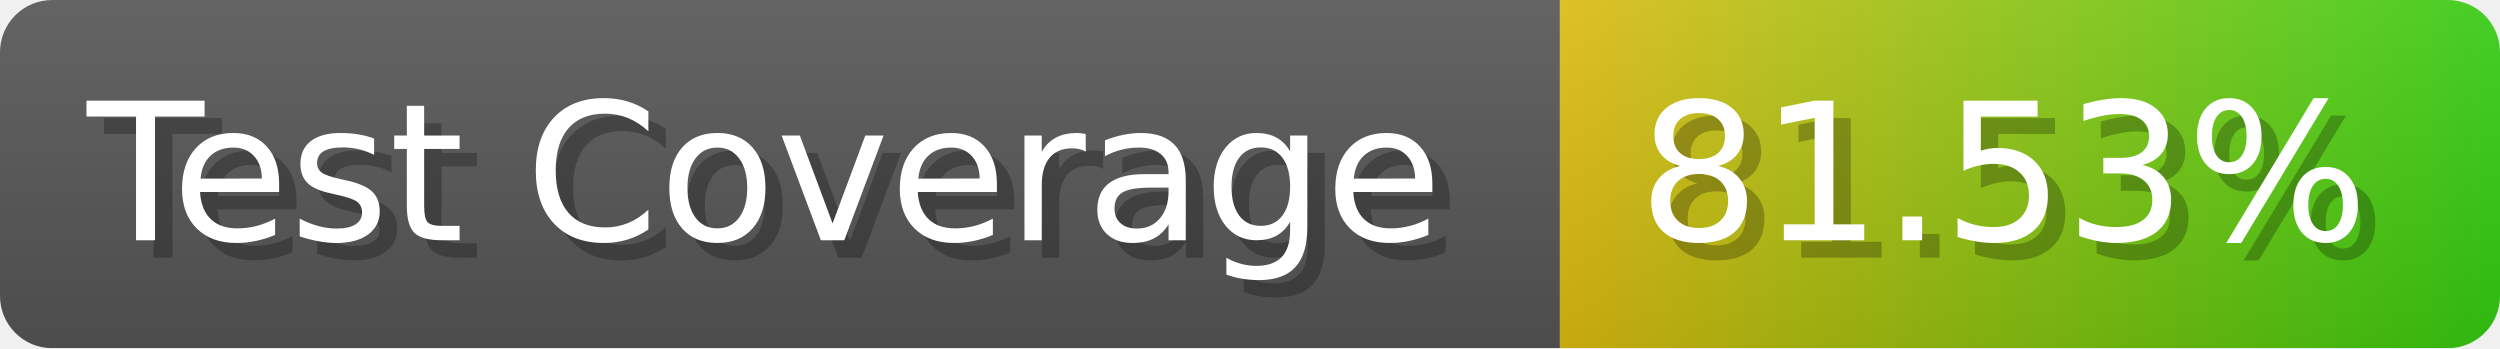
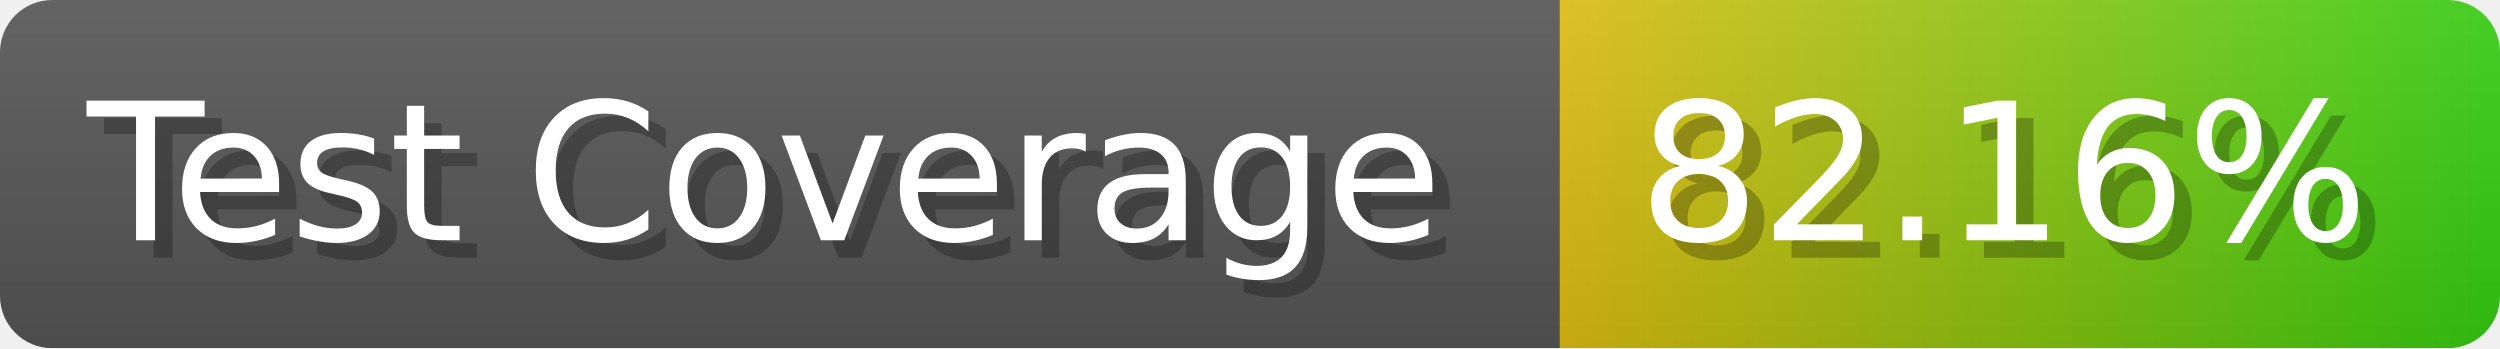
- <svg xmlns="http://www.w3.org/2000/svg" width="143.6" height="20" viewBox="0 0 1436 200" role="img" aria-label="Test Coverage: 81.53%">
+ <svg xmlns="http://www.w3.org/2000/svg" width="143.6" height="20" viewBox="0 0 1436 200" role="img" aria-label="Test Coverage: 82.16%">
  <linearGradient id="a" x2="0" y2="100%">
    <stop offset="0" stop-opacity=".1" stop-color="#EEE" />
    <stop offset="1" stop-opacity=".1" />
  </linearGradient>
  <mask id="m">
    <rect width="1436" height="200" rx="30" fill="#FFF" />
  </mask>
  <g mask="url(#m)">
    <rect width="896" height="200" fill="#555" />
    <rect width="540" height="200" fill="url(#x)" x="896" />
    <rect width="1436" height="200" fill="url(#a)" />
  </g>
  <g aria-hidden="true" fill="#fff" text-anchor="start" font-family="Verdana,DejaVu Sans,sans-serif" font-size="110">
    <text x="60" y="148" textLength="796" fill="#000" opacity="0.25">Test Coverage</text>
    <text x="50" y="138" textLength="796">Test Coverage</text>
-     <text x="951" y="148" textLength="440" fill="#000" opacity="0.25">81.53%</text>
-     <text x="941" y="138" textLength="440">81.53%</text>
+     <text x="951" y="148" textLength="440" fill="#000" opacity="0.25">82.16%</text>
+     <text x="941" y="138" textLength="440">82.16%</text>
  </g>
  <linearGradient id="x" x1="0%" y1="0%" x2="100%" y2="0%">
    <stop offset="0%" style="stop-color:#DB1" />
    <stop offset="100%" style="stop-color:#3C1" />
  </linearGradient>
</svg>
